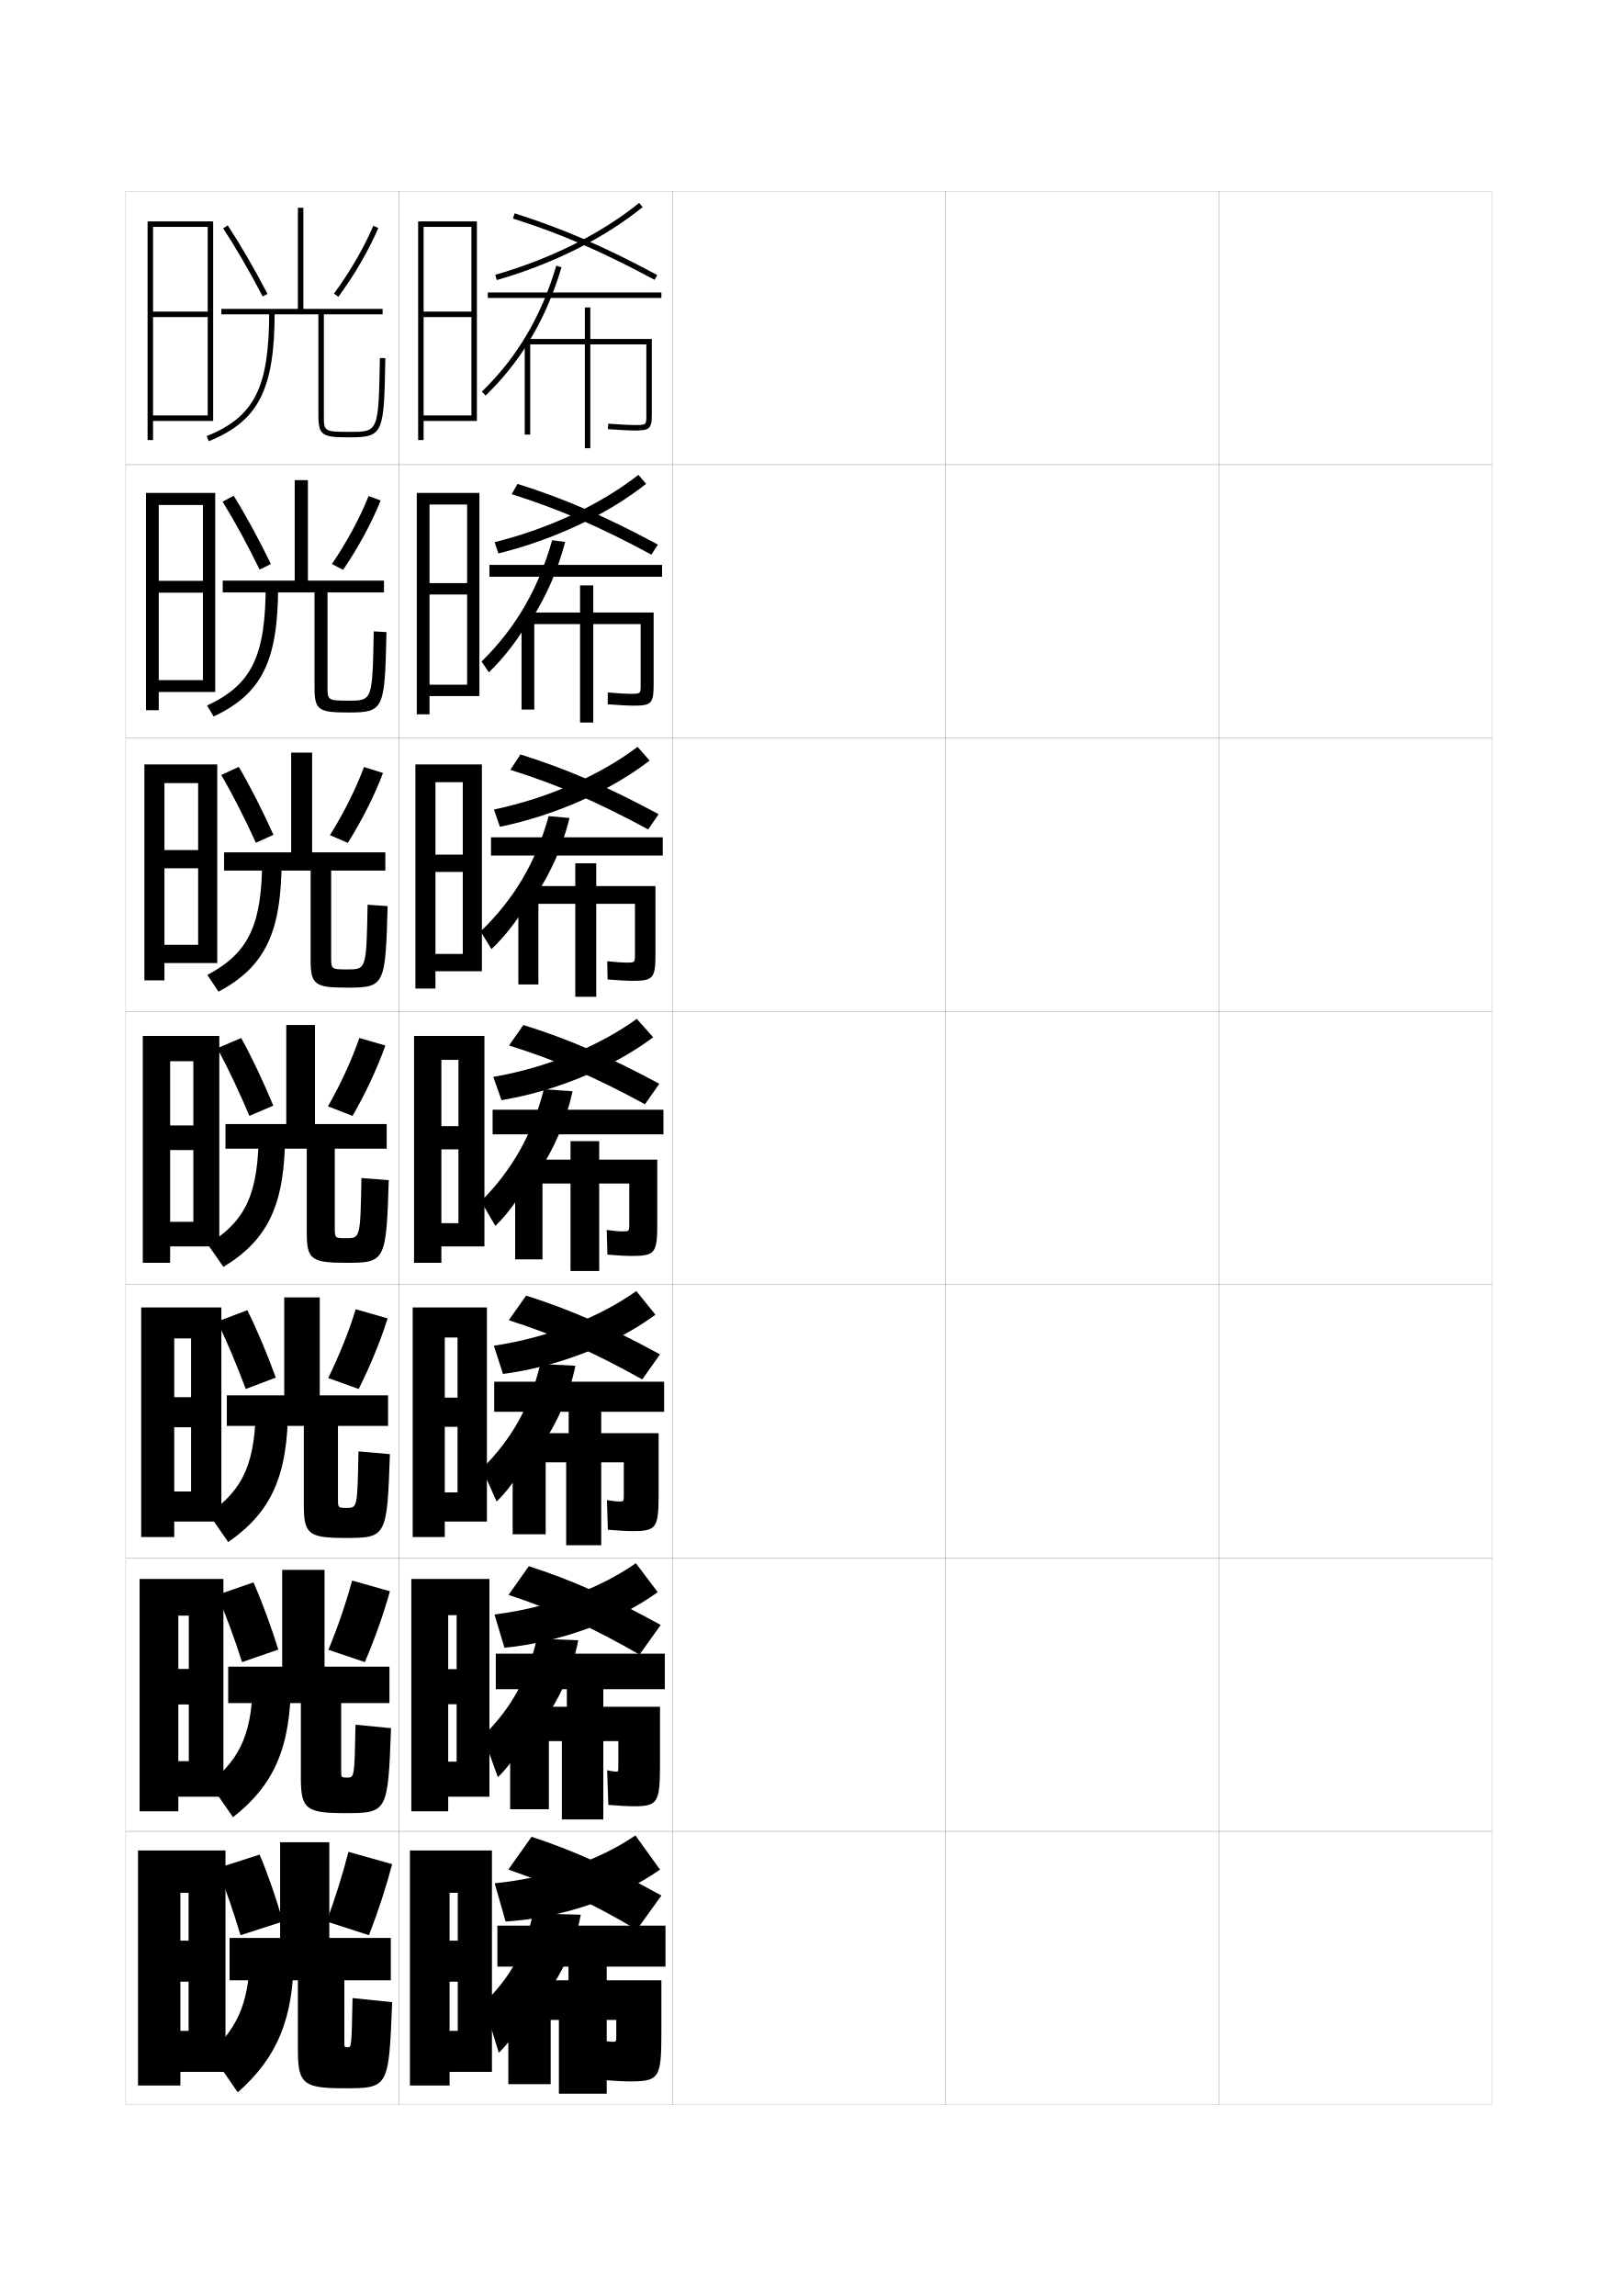
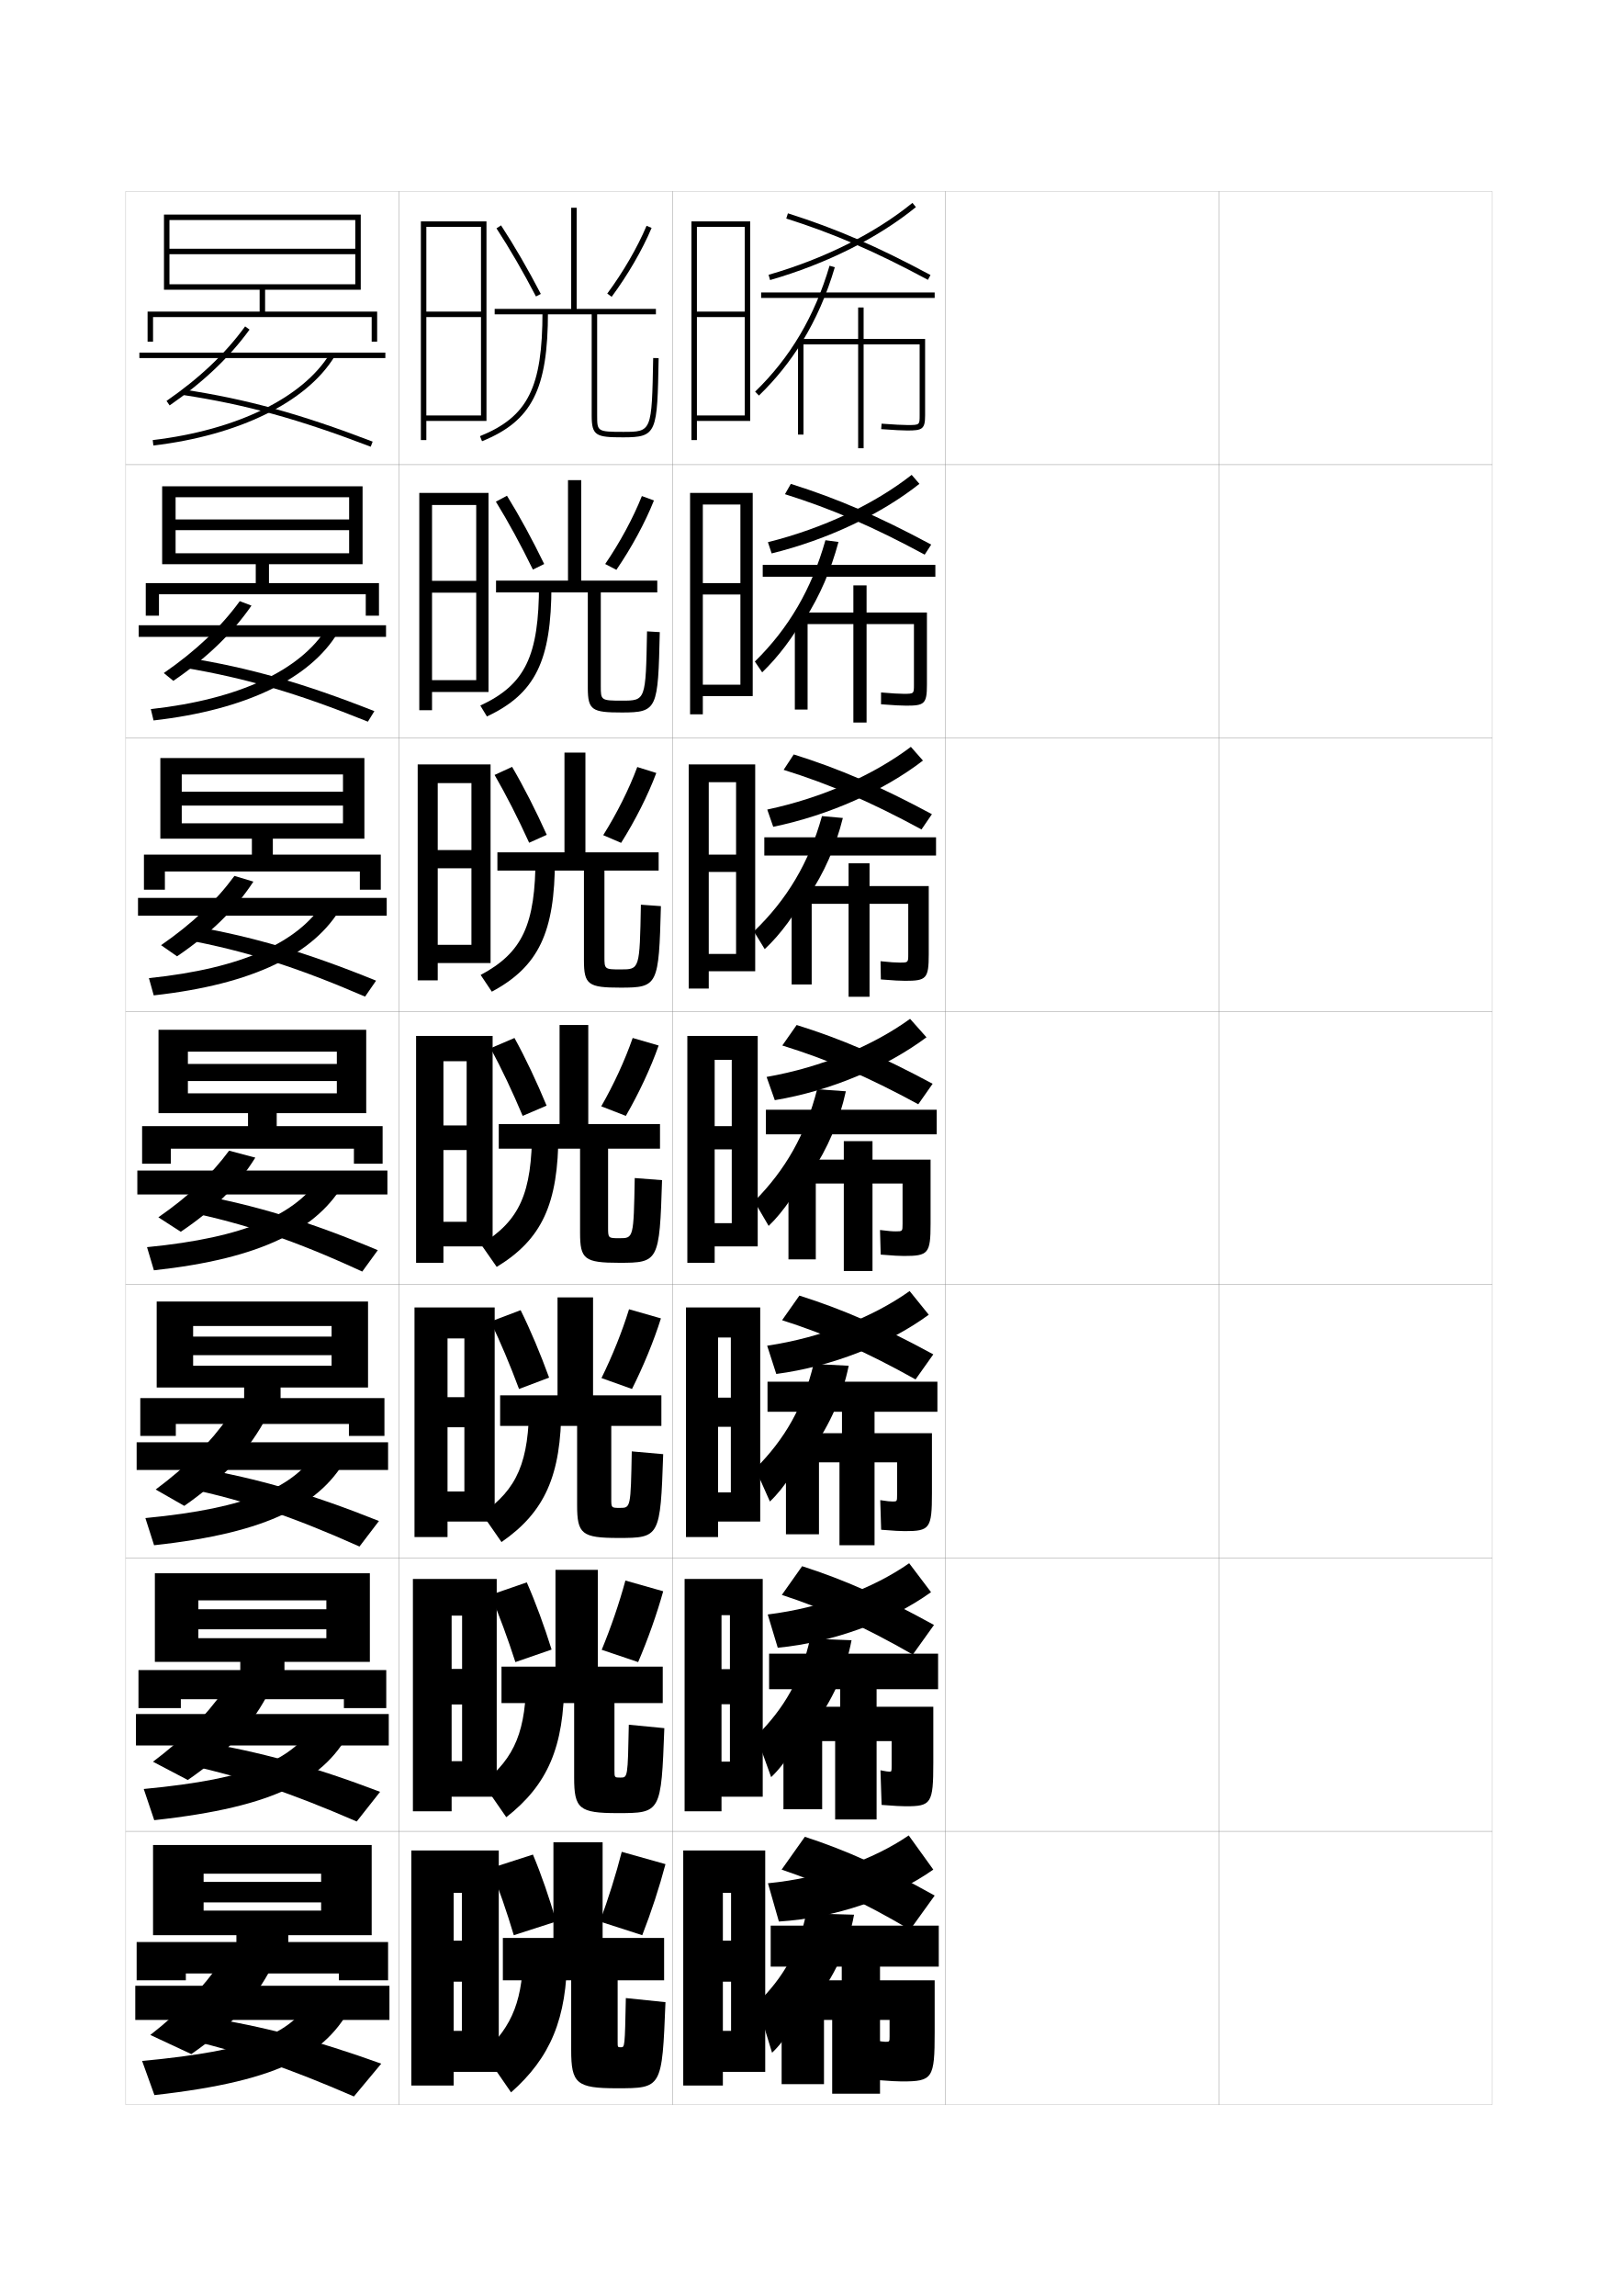
<svg xmlns="http://www.w3.org/2000/svg" version="1.1" id="glyphs" x="0px" y="0px" width="592px" height="840px" viewBox="0 0 592 840" enable-background="new 0 0 592 840" xml:space="preserve">
  <g>
    <rect x="46" y="70" fill="none" stroke="#999999" stroke-width="0.1" width="100" height="100" />
    <rect x="46" y="170" fill="none" stroke="#999999" stroke-width="0.1" width="100" height="100" />
    <rect x="46" y="270" fill="none" stroke="#999999" stroke-width="0.1" width="100" height="100" />
    <rect x="46" y="370" fill="none" stroke="#999999" stroke-width="0.1" width="100" height="100" />
    <rect x="46" y="470" fill="none" stroke="#999999" stroke-width="0.1" width="100" height="100" />
    <rect x="46" y="570" fill="none" stroke="#999999" stroke-width="0.1" width="100" height="100" />
    <rect x="46" y="670" fill="none" stroke="#999999" stroke-width="0.1" width="100" height="100" />
    <rect x="146" y="70" fill="none" stroke="#999999" stroke-width="0.1" width="100" height="100" />
    <rect x="146" y="170" fill="none" stroke="#999999" stroke-width="0.1" width="100" height="100" />
    <rect x="146" y="270" fill="none" stroke="#999999" stroke-width="0.1" width="100" height="100" />
    <rect x="146" y="370" fill="none" stroke="#999999" stroke-width="0.1" width="100" height="100" />
    <rect x="146" y="470" fill="none" stroke="#999999" stroke-width="0.1" width="100" height="100" />
    <rect x="146" y="570" fill="none" stroke="#999999" stroke-width="0.1" width="100" height="100" />
    <rect x="146" y="670" fill="none" stroke="#999999" stroke-width="0.1" width="100" height="100" />
    <rect x="246" y="70" fill="none" stroke="#999999" stroke-width="0.1" width="100" height="100" />
    <rect x="246" y="170" fill="none" stroke="#999999" stroke-width="0.1" width="100" height="100" />
    <rect x="246" y="270" fill="none" stroke="#999999" stroke-width="0.1" width="100" height="100" />
    <rect x="246" y="370" fill="none" stroke="#999999" stroke-width="0.1" width="100" height="100" />
    <rect x="246" y="470" fill="none" stroke="#999999" stroke-width="0.1" width="100" height="100" />
    <rect x="246" y="570" fill="none" stroke="#999999" stroke-width="0.1" width="100" height="100" />
    <rect x="246" y="670" fill="none" stroke="#999999" stroke-width="0.1" width="100" height="100" />
    <rect x="346" y="70" fill="none" stroke="#999999" stroke-width="0.1" width="100" height="100" />
    <rect x="346" y="170" fill="none" stroke="#999999" stroke-width="0.1" width="100" height="100" />
    <rect x="346" y="270" fill="none" stroke="#999999" stroke-width="0.1" width="100" height="100" />
    <rect x="346" y="370" fill="none" stroke="#999999" stroke-width="0.1" width="100" height="100" />
    <rect x="346" y="470" fill="none" stroke="#999999" stroke-width="0.1" width="100" height="100" />
    <rect x="346" y="570" fill="none" stroke="#999999" stroke-width="0.1" width="100" height="100" />
    <rect x="346" y="670" fill="none" stroke="#999999" stroke-width="0.1" width="100" height="100" />
    <rect x="446" y="70" fill="none" stroke="#999999" stroke-width="0.1" width="100" height="100" />
    <rect x="446" y="170" fill="none" stroke="#999999" stroke-width="0.1" width="100" height="100" />
    <rect x="446" y="270" fill="none" stroke="#999999" stroke-width="0.1" width="100" height="100" />
    <rect x="446" y="370" fill="none" stroke="#999999" stroke-width="0.1" width="100" height="100" />
    <rect x="446" y="470" fill="none" stroke="#999999" stroke-width="0.1" width="100" height="100" />
    <rect x="446" y="570" fill="none" stroke="#999999" stroke-width="0.1" width="100" height="100" />
    <rect x="446" y="670" fill="none" stroke="#999999" stroke-width="0.1" width="100" height="100" />
  </g>
-   <polygon points="180,758 180,677 150,677 150,763 164.5,763 164.5,692.5 167.5,692.5 167.5,710 164.5,710 164.5,725 167.5,725   167.5,743 164.5,743 164.5,758 " />
-   <g>
-     <polygon points="179.083,657.333 179.083,577.666 150.5,577.666 150.5,662.666 164,662.666    164,590.916 167.083,590.916 167.083,610.666 164,610.666 164,623.5 167.083,623.5 167.083,644.5    164,644.5 164,657.333  " />
-     <polygon points="178.167,556.666 178.167,478.333 151,478.333 151,562.333 162.75,562.333    162.75,489.333 167.417,489.333 167.417,511.333 162.75,511.333 162.75,522 167.417,522    167.417,546 162.75,546 162.75,556.666  " />
-     <polygon points="177.25,456 177.25,379 151.5,379 151.5,462 161.5,462 161.5,387.75 167.75,387.75 167.75,412 161.5,412    161.5,420.5 167.75,420.5 167.75,447.5 161.5,447.5 161.5,456  " />
-     <polygon points="176.333,355.333 176.333,279.667 152,279.667 152,361.667 159.333,361.667    159.333,286.167 169.333,286.167 169.333,312.667 159.333,312.667 159.333,319    169.333,319 169.333,349 159.333,349 159.333,355.333  " />
-     <polygon points="175.417,254.667 175.417,180.333 152.5,180.333 152.5,261.333 157.167,261.333    157.167,184.583 170.917,184.583 170.917,213.333 157.167,213.333 157.167,217.5    170.917,217.5 170.917,250.5 157.167,250.5 157.167,254.667  " />
-   </g>
-   <polygon points="155,152 155,154 174.5,154 174.5,81 153,81 153,161 155,161 155,83 172.5,83 172.5,114 155,114 155,116 172.5,116   172.5,152 " />
-   <g>
-     <path d="M181,689l4,14c20.512-1.261,41.725-8.577,56.5-19l-9-12.5   C219.529,680.382,200.979,687.052,181,689z" />
-     <path d="M186,684c15.76,5.34,29.659,11.766,47,22l9-12.5c-18.582-10.399-32.682-16.672-47.5-21.5   L186,684z" />
-     <rect x="182" y="704.5" width="61.5" height="15" />
-     <path d="M197.5,733c7.709-9.646,12.898-20.739,15-32.5L195,700c-2.84,13.687-8.109,23.179-18,33   l5.5,18c5.033-4.67,10.721-13.831,15-25.5V733z" />
-     <path d="M230,761.5c11.289,0,12-1.028,12-18v-19h-20V716h-14v8.5h-22v38h15.5V739h3v27H222v-27h3.5v6   c0,1.987-0.016,2-1.5,2c-0.627,0-1.828-0.141-3.5-0.5L221,761   C225.951,761.371,228.446,761.5,230,761.5z" />
-   </g>
-   <g>
-     <g>
-       <path d="M180.5,394c20.182-3.539,39.001-11.467,52.5-21.25l6,6.75    c-14.41,10.772-34.972,19.597-55.5,23L180.5,394z" />
-       <path d="M186.25,382.5l5.25-7.5c16.249,5.065,30.633,11.235,49.75,21.5L236,404    C217.524,393.94,202.95,387.683,186.25,382.5z" />
-       <rect x="180.25" y="406" width="62.5" height="9" />
-       <path d="M196.75,429.25c6.098-9.004,10.36-19.091,12.75-30L199,398.5    c-4.225,16.593-11.608,29.524-23,41l5.25,9c5.38-5.093,11.175-13.572,15.5-23V429.25z" />
-       <path d="M219.25,424.25v-6.75h-10.5v6.75H188.5v36.5h10V433h10.25v32h10.5v-32h11v14.73    c0,2.763-0.021,2.77-2.5,2.77c-1.224,0-2.527-0.09-5.75-0.5l0.25,9    c4.892,0.404,6.787,0.5,8.5,0.5c8.911,0,9.75-0.841,9.75-11.77V424.25H219.25z" />
-     </g>
-     <g>
-       <path d="M180.708,492.333c20.072-3.009,38.802-10.517,52.125-19.999l7,8.666    c-14.532,10.656-35.311,18.978-55.792,21.666L180.708,492.333z" />
-       <path d="M186.167,483L192.5,474c15.772,4.986,30.062,11.19,49,21.5l-6.5,9.166    C216.902,494.549,202.553,488.234,186.167,483z" />
-       <rect x="180.833" y="505.5" width="62.167" height="11" />
-       <path d="M197.042,530.5c6.635-9.218,11.207-19.641,13.5-30.833L197.708,499    c-3.763,15.624-10.442,27.409-21.333,38.334l5.333,12    c5.265-4.953,11.024-13.659,15.333-23.834V530.5z" />
-       <path d="M220,524.334V516.25h-11.917v8.084h-20.5v36.999h12.083V535h7.5v30.334H220V535h8.25    v11.82c0,2.504-0.019,2.514-1.667,2.514c-0.837,0-1.95-0.106-4.5-0.5l0.333,10.832    c4.911,0.395,7.006,0.5,8.667,0.5c9.121,0,9.917-0.902,9.917-13.846v-21.986H220z" />
-     </g>
-     <g>
-       <path d="M180.917,590.666c19.963-2.479,38.603-9.566,51.75-18.749l8,10.583    c-14.654,10.539-35.649,18.358-56.083,20.333L180.917,590.666z" />
-       <path d="M186.083,583.5L193.5,573c15.295,4.907,29.49,11.146,48.25,21.5L234,605.333    C216.281,595.157,202.156,588.787,186.083,583.5z" />
-       <rect x="181.417" y="605" width="61.833" height="13" />
-       <path d="M197.333,631.75c7.172-9.432,12.053-20.189,14.25-31.666L196.417,599.5    c-3.302,14.655-9.276,25.294-19.667,35.667l5.417,15    c5.149-4.812,10.873-13.745,15.167-24.667V631.75z" />
-       <path d="M220.75,624.417V615h-13.333v9.417h-20.75v37.499h14.167V637h4.75v28.667H220.75V637h5.5    v8.91c0,2.246-0.017,2.257-0.833,2.257c-0.451,0-1.373-0.122-3.25-0.5l0.417,12.666    c4.931,0.383,7.226,0.5,8.833,0.5c9.33,0,10.083-0.966,10.083-15.923v-20.493H220.75z" />
-     </g>
-   </g>
-   <g>
-     <path d="M181.776,102.461l-0.553-1.922c20.259-5.821,38.955-15.166,52.645-26.314   l1.264,1.551C221.237,87.09,202.289,96.567,181.776,102.461z" />
-     <path d="M239.526,102.381c-19.332-10.392-34.348-16.89-51.828-22.428l0.604-1.906   c17.607,5.578,32.723,12.118,52.172,22.572L239.526,102.381z" />
-     <rect x="178.5" y="107" width="63.5" height="2" />
-     <path d="M193.525,125c5.017-8.169,8.977-17.191,11.934-27.217l-1.918-0.566   c-5.469,18.538-14.378,33.605-27.237,46.065l1.393,1.436   C183.845,138.761,189.096,132.212,193.525,125L193.525,125z" />
-     <path d="M216,124v-11.5h-2V124h-22v35h2v-33h20v38h2v-38h20.5v25.96C236.5,155.5,236.5,155.5,232,155.5   c-1.82,0-4.64-0.148-9.428-0.497l-0.145,1.994C227.267,157.35,230.129,157.5,232,157.5   c5.435,0,6.5-0.443,6.5-5.54V124H216z" />
-   </g>
-   <g>
-     <path d="M180.741,296.18c20.207-4.3,38.985-12.7,52.548-22.938l4.421,5.017   c-14.238,10.953-34.262,19.995-54.785,24.228L180.741,296.18z" />
-     <path d="M186.732,281.651l3.701-5.635c16.702,5.236,31.329,11.529,50.558,21.857   l-3.816,5.587C218.414,293.29,203.693,286.952,186.732,281.651z" />
-     <rect x="179.666" y="306.333" width="62.834" height="6.667" />
-     <path d="M195.703,328.033c5.839-8.636,10.076-18.267,12.7-28.772l-7.639-0.688   c-4.734,17.039-12.788,30.523-24.912,42.188l3.964,6.479   c5.736-5.326,11.45-13.081,15.887-21.68V328.033z" />
-     <path d="M218.166,324.166v-8.333h-7.667v8.333h-20.833v36H197v-29.5h13.5v34h7.667v-34   h14.167v18.474c0,3.022-0.014,3.026-3.167,3.026   c-1.422,0-3.231-0.109-6.976-0.499l0.118,6.665   c4.875,0.387,7.092,0.501,8.858,0.501c7.752,0,8.667-0.708,8.667-9.693v-24.974   H218.166z" />
-   </g>
-   <g>
-     <path d="M180.982,198.359c20.233-5.061,38.97-13.933,52.597-24.626l2.842,3.283   c-14.066,11.134-33.552,20.394-54.07,25.457L180.982,198.359z" />
-     <path d="M187.216,180.802l2.152-3.771c17.154,5.407,32.025,11.824,51.364,22.215   l-2.382,3.675C219.305,192.64,204.436,186.222,187.216,180.802z" />
-     <rect x="179.083" y="206.667" width="63.167" height="4.333" />
-     <path d="M194.601,226.417c5.377-8.447,9.438-17.825,12.205-28.145l-4.778-0.627   c-5.054,17.89-13.455,32.245-25.825,44.377l2.679,3.957   c5.892-5.669,11.325-12.861,15.72-20.812V226.417z" />
-     <path d="M217.083,224.083v-9.916H212.25v9.916h-21.417v35.5H195.5v-31.25h16.75v36h4.833   v-36h17.333v22.217c0,3.281-0.007,3.283-3.833,3.283   c-1.621,0-3.935-0.129-8.202-0.498l-0.013,4.33   c4.857,0.369,7.397,0.502,9.215,0.502c6.594,0,7.584-0.576,7.584-7.617v-26.467   H217.083z" />
-   </g>
-   <g>
-     <path d="M139,130.981C138.497,158,138.497,158,128,158c-9.5,0-9.5-0.226-9.5-6v-37H140v-2h-29V76h-2v37H81v2h35.5   v37c0,7.457,1.591,8,11.5,8c12.46,0,12.49-1.637,13-28.981L139,130.981z" />
-     <path d="M96.112,108.461c-4.664-8.976-9.661-17.591-14.449-24.914l1.674-1.094   c4.824,7.377,9.855,16.052,14.551,25.086L96.112,108.461z" />
-     <path d="M123.804,108.595l-1.607-1.189c5.782-7.809,11.024-16.846,14.383-24.794   l1.842,0.777C135.005,91.478,129.677,100.665,123.804,108.595z" />
-     <path d="M76.376,161.427l-0.752-1.854C93.155,152.455,98.5,141.807,98.5,114h2   C100.5,142.487,94.638,154.012,76.376,161.427z" />
-   </g>
-   <g>
-     <path d="M136.75,230.984c-0.467,25.342-0.476,25.349-9.194,25.349   c-7.716,0-7.723-0.155-7.723-5.333V216.75H140.5v-4.334h-27.833v-36.75h-4.833v36.75   H81.5V216.75h33.583v34.916c0,8.2,1.588,9,12.447,9   c13.098,0,13.241-1.229,13.886-29.401L136.75,230.984z" />
-     <path d="M85.503,181.372c4.572,7.377,9.273,16.028,13.617,24.974l-4.128,2.045   c-4.333-8.888-9.021-17.515-13.55-24.859L85.503,181.372z" />
-     <path d="M125.535,208.479l-4.093-2.132c5.382-7.864,10.239-16.846,13.422-24.863   l4.417,1.607C136.032,191.253,131.016,200.484,125.535,208.479z" />
-     <path d="M97.225,213.739l4.55,0.438c0,27.671-5.938,39.653-23.607,47.941l-2.418-3.986   C92.143,250.5,97.225,240.077,97.225,213.739z" />
-   </g>
-   <g>
-     <path d="M134.5,330.987c-0.432,23.666-0.45,23.679-7.389,23.679   c-5.932,0-5.945-0.083-5.945-4.667v-31.5H141v-6.667h-26.792v-36.5h-7.667v36.5H82V318.5   h31.667v32.833c0,8.941,1.585,10,13.394,10c13.736,0,13.991-0.819,14.772-29.82   L134.5,330.987z" />
-     <path d="M87.376,280.561c4.32,7.377,8.691,16.005,12.683,24.862l-6.439,2.897   c-4-8.799-8.382-17.438-12.65-24.805L87.376,280.561z" />
-     <path d="M127.268,308.365l-6.547-2.816c4.982-7.919,9.454-16.847,12.461-24.932   l6.958,2.179C137.059,291.029,132.355,300.303,127.268,308.365z" />
-     <path d="M95.95,313.479l7.099,0.875c0,26.855-6.013,39.294-23.091,48.455l-4.084-6.118   C91.131,348.544,95.95,338.348,95.95,313.479z" />
-   </g>
-   <g>
-     <g>
-       <path d="M132.25,430.99C131.854,452.979,131.827,453,126.667,453    C122.52,453,122.5,452.987,122.5,449v-28.75h19v-9h-26.25V375h-10.5v36.25H82.5v9h29.75V451    c0,9.684,1.582,11,14.341,11c14.374,0,14.742-0.411,15.659-30.24L132.25,430.99z" />
-       <path d="M88.25,379.75c4.068,7.377,8.109,15.98,11.75,24.75l-8.75,3.75    c-3.669-8.711-7.743-17.362-11.75-24.75L88.25,379.75z" />
-       <path d="M141,382.5c-2.914,8.305-7.306,17.622-12,25.75l-9-3.5c4.582-7.974,8.668-16.848,11.5-25    L141,382.5z" />
-       <path d="M94.676,413.219l9.648,1.312c0,26.039-6.089,38.936-22.574,48.969L76,455.25    C90.119,446.589,94.676,436.619,94.676,413.219z" />
-     </g>
-     <g>
-       <path d="M131.167,530.993c-0.386,20.656-0.409,20.673-4.328,20.673    c-3.154,0-3.172-0.012-3.172-3.332v-26.667H142V510.5h-25v-35.834h-13V510.5H83v11.167h28.167    v29c0,10.546,1.712,11.999,15.121,11.999c15.101,0,15.35-0.275,16.379-30.66    L131.167,530.993z" />
-       <path d="M90.5,479.333C94.157,486.714,97.753,495.316,100.917,504l-11,4.167    C86.707,499.541,83.089,490.914,79.5,483.5L90.5,479.333z" />
-       <path d="M141.833,482.334c-2.618,8.342-6.449,17.59-10.583,25.833l-11.167-4.001    C124.07,496.073,127.639,487.188,130.167,479L141.833,482.334z" />
-       <path d="M93.617,512.979l11.766,1.708c0,25.219-6.114,38.57-21.883,49.479    l-7.167-10.332C89.298,544.764,93.617,534.916,93.617,512.979z" />
-     </g>
-     <g>
-       <path d="M130.083,630.996c-0.376,19.323-0.395,19.337-3.073,19.337    c-2.16,0-2.177-0.013-2.177-2.666v-24.583H142.5V609.75h-23.75v-35.417h-15.5V609.75H83.5    v13.334h26.583v27.25c0,11.407,1.842,12.999,15.901,12.999    c15.828,0,15.957-0.142,17.099-31.08L130.083,630.996z" />
-       <path d="M92.75,578.916c3.245,7.385,6.397,15.986,9.083,24.584l-13.25,4.584    C85.833,599.542,82.672,590.939,79.5,583.5L92.75,578.916z" />
-       <path d="M142.667,582.167c-2.322,8.381-5.594,17.56-9.167,25.917l-13.333-4.501    c3.393-8.213,6.443-17.109,8.667-25.333L142.667,582.167z" />
-       <path d="M92.559,612.74l13.883,2.104c0,24.398-6.14,38.205-21.191,49.989    l-8.583-12.416C88.478,642.939,92.559,633.212,92.559,612.74z" />
-     </g>
-   </g>
-   <g>
-     <path d="M109,724.5V750c0,12.27,1.971,14,16.682,14c16.555,0,16.563-0.008,17.818-31.5L129,731   c-0.366,17.989-0.382,18-1.818,18C126.015,749,126,748.987,126,747v-22.5h17V709h-22.5v-35h-18v35H84v15.5   H109z" />
-     <path d="M95,678.5c3.102,7.389,6.07,15.988,8.5,24.5L88,708c-2.519-8.456-5.483-17.034-8.5-24.5   L95,678.5z" />
-     <path d="M143.5,682l-16-4.5c-2.112,8.259-4.909,17.167-8,25.5l15.5,5   C138.304,699.528,141.283,690.42,143.5,682z" />
-     <path d="M91.5,712.5c0,19.009-3.844,28.615-14.5,38.5l10,14.5c14.335-12.659,20.5-26.923,20.5-50.5   L91.5,712.5z" />
-   </g>
-   <polygon points="78,154 78,81 54,81 54,161 56,161 56,83 76,83 76,114 56,114 56,116 76,116 76,152 56,152 56,154 " />
-   <polygon points="78.75,253.167 78.75,180.333 53.417,180.333 53.417,259.833   58.083,259.833 58.083,184.75 74.25,184.75 74.25,212.5 58.083,212.5 58.083,216.833   74.25,216.833 74.25,248.833 58.083,248.833 58.083,253.167 " />
-   <polygon points="79.5,352.333 79.5,279.667 52.833,279.667 52.833,358.667 60.166,358.667   60.166,286.5 72.5,286.5 72.5,311 60.166,311 60.166,317.667 72.5,317.667 72.5,345.667   60.166,345.667 60.166,352.333 " />
-   <g>
-     <polygon points="80.25,456 80.25,379 52.25,379 52.25,462 62.25,462 62.25,388.25 70.75,388.25 70.75,411.75 62.25,411.75    62.25,420.75 70.75,420.75 70.75,447 62.25,447 62.25,456  " />
-     <polygon points="81,556.666 81,478.334 51.667,478.334 51.667,562.334 63.75,562.334    63.75,489.666 69.917,489.666 69.917,511.166 63.75,511.166 63.75,522.166 69.917,522.166    69.917,545.666 63.75,545.666 63.75,556.666  " />
-     <polygon points="81.75,657.333 81.75,577.667 51.083,577.667 51.083,662.667    65.25,662.667 65.25,591.083 69.083,591.083 69.083,610.583 65.25,610.583    65.25,623.583 69.083,623.583 69.083,644.333 65.25,644.333 65.25,657.333  " />
-   </g>
-   <polygon points="82.5,758 82.5,677 50.5,677 50.5,763 66,763 66,692.5 69,692.5 69,710 66,710 66,725 69,725 69,743 66,743 66,758   " />
+   <polygon points="280,758 280,677 250,677 250,763 264.5,763 264.5,692.5 267.5,692.5 267.5,710 264.5,710 264.5,725 267.5,725   267.5,743 264.5,743 264.5,758 " />
+   <g>
+     <polygon points="279.083,657.333 279.083,577.666 250.5,577.666 250.5,662.666 264,662.666    264,590.916 267.083,590.916 267.083,610.666 264,610.666 264,623.5 267.083,623.5 267.083,644.5    264,644.5 264,657.333  " />
+     <polygon points="278.167,556.666 278.167,478.333 251,478.333 251,562.333 262.75,562.333    262.75,489.333 267.417,489.333 267.417,511.333 262.75,511.333 262.75,522 267.417,522    267.417,546 262.75,546 262.75,556.666  " />
+     <polygon points="277.25,456 277.25,379 251.5,379 251.5,462 261.5,462 261.5,387.75 267.75,387.75 267.75,412 261.5,412    261.5,420.5 267.75,420.5 267.75,447.5 261.5,447.5 261.5,456  " />
+     <polygon points="276.333,355.333 276.333,279.667 252,279.667 252,361.667 259.333,361.667    259.333,286.167 269.333,286.167 269.333,312.667 259.333,312.667 259.333,319    269.333,319 269.333,349 259.333,349 259.333,355.333  " />
+     <polygon points="275.417,254.667 275.417,180.333 252.5,180.333 252.5,261.333 257.167,261.333    257.167,184.583 270.917,184.583 270.917,213.333 257.167,213.333 257.167,217.5    270.917,217.5 270.917,250.5 257.167,250.5 257.167,254.667  " />
+   </g>
+   <polygon points="255,152 255,154 274.5,154 274.5,81 253,81 253,161 255,161 255,83 272.5,83 272.5,114 255,114 255,116 272.5,116   272.5,152 " />
+   <g>
+     <path d="M281,689l4,14c20.512-1.261,41.725-8.577,56.5-19l-9-12.5   C319.529,680.382,300.979,687.052,281,689z" />
+     <path d="M286,684c15.76,5.34,29.659,11.766,47,22l9-12.5c-18.582-10.399-32.682-16.672-47.5-21.5   L286,684z" />
+     <rect x="282" y="704.5" width="61.5" height="15" />
+     <path d="M297.5,733c7.709-9.646,12.898-20.739,15-32.5L295,700c-2.84,13.687-8.109,23.179-18,33   l5.5,18c5.033-4.67,10.721-13.831,15-25.5V733z" />
+     <path d="M330,761.5c11.289,0,12-1.028,12-18v-19h-20V716h-14v8.5h-22v38h15.5V739h3v27H322v-27h3.5v6   c0,1.987-0.016,2-1.5,2c-0.627,0-1.828-0.141-3.5-0.5L321,761   C325.951,761.371,328.446,761.5,330,761.5z" />
+   </g>
+   <g>
+     <g>
+       <path d="M280.5,394c20.182-3.539,39.001-11.467,52.5-21.25l6,6.75    c-14.41,10.772-34.972,19.597-55.5,23L280.5,394z" />
+       <path d="M286.25,382.5l5.25-7.5c16.249,5.065,30.633,11.235,49.75,21.5L336,404    C317.524,393.94,302.95,387.683,286.25,382.5z" />
+       <rect x="280.25" y="406" width="62.5" height="9" />
+       <path d="M296.75,429.25c6.098-9.004,10.36-19.091,12.75-30L299,398.5    c-4.225,16.593-11.608,29.524-23,41l5.25,9c5.38-5.093,11.175-13.572,15.5-23V429.25z" />
+       <path d="M319.25,424.25v-6.75h-10.5v6.75H288.5v36.5h10V433h10.25v32h10.5v-32h11v14.73    c0,2.763-0.021,2.77-2.5,2.77c-1.224,0-2.527-0.09-5.75-0.5l0.25,9    c4.892,0.404,6.787,0.5,8.5,0.5c8.911,0,9.75-0.841,9.75-11.77V424.25H319.25z" />
+     </g>
+     <g>
+       <path d="M280.708,492.333c20.072-3.009,38.802-10.517,52.126-19.999l7,8.666    c-14.533,10.656-35.311,18.978-55.792,21.666L280.708,492.333z" />
+       <path d="M286.167,483L292.5,474c15.771,4.986,30.062,11.19,49,21.5l-6.5,9.166    C316.902,494.549,302.553,488.234,286.167,483z" />
+       <rect x="280.833" y="505.5" width="62.167" height="11" />
+       <path d="M297.041,530.5c6.636-9.218,11.207-19.641,13.5-30.833L297.709,499    c-3.764,15.624-10.443,27.409-21.334,38.334l5.333,12    c5.265-4.953,11.024-13.659,15.333-23.834V530.5z" />
+       <path d="M320,524.334V516.25h-11.917v8.084h-20.5v36.999h12.083V535h7.5v30.334H320V535h8.25    v11.82c0,2.504-0.019,2.514-1.666,2.514c-0.838,0-1.95-0.106-4.5-0.5l0.333,10.832    c4.911,0.395,7.007,0.5,8.667,0.5c9.12,0,9.916-0.902,9.916-13.846v-21.986H320z" />
+     </g>
+     <g>
+       <path d="M280.917,590.666c19.962-2.479,38.603-9.566,51.75-18.749l8,10.583    c-14.654,10.539-35.649,18.358-56.083,20.333L280.917,590.666z" />
+       <path d="M286.083,583.5L293.5,573c15.295,4.907,29.49,11.146,48.25,21.5L334,605.333    C316.281,595.157,302.156,588.787,286.083,583.5z" />
+       <rect x="281.417" y="605" width="61.833" height="13" />
+       <path d="M297.333,631.75c7.173-9.432,12.053-20.189,14.25-31.666L296.417,599.5    c-3.302,14.655-9.276,25.294-19.667,35.667l5.417,15    c5.149-4.812,10.873-13.745,15.167-24.667V631.75z" />
+       <path d="M320.75,624.417V615h-13.334v9.417h-20.749v37.499h14.167V637h4.75v28.667H320.75V637h5.5    v8.91c0,2.246-0.017,2.257-0.833,2.257c-0.451,0-1.372-0.122-3.25-0.5l0.417,12.666    c4.931,0.383,7.226,0.5,8.833,0.5c9.329,0,10.083-0.966,10.083-15.923v-20.493H320.75z" />
+     </g>
+   </g>
+   <g>
+     <path d="M281.776,102.461l-0.553-1.922c20.259-5.821,38.955-15.166,52.645-26.314   l1.264,1.551C321.237,87.09,302.289,96.567,281.776,102.461z" />
+     <path d="M339.526,102.381c-19.332-10.392-34.348-16.89-51.828-22.428l0.604-1.906   c17.607,5.578,32.723,12.118,52.172,22.572L339.526,102.381z" />
+     <rect x="278.5" y="107" width="63.5" height="2" />
+     <path d="M293.525,125c5.017-8.169,8.977-17.191,11.934-27.217l-1.918-0.566   c-5.469,18.538-14.378,33.605-27.237,46.065l1.393,1.436   C283.845,138.761,289.096,132.212,293.525,125L293.525,125z" />
+     <path d="M316,124v-11.5h-2V124h-22v35h2v-33h20v38h2v-38h20.5v25.96C336.5,155.5,336.5,155.5,332,155.5   c-1.82,0-4.64-0.148-9.428-0.497l-0.145,1.994C327.267,157.35,330.129,157.5,332,157.5   c5.435,0,6.5-0.443,6.5-5.54V124H316z" />
+   </g>
+   <g>
+     <path d="M280.741,296.18c20.207-4.3,38.985-12.7,52.548-22.938l4.422,5.017   c-14.238,10.953-34.263,19.995-54.786,24.228L280.741,296.18z" />
+     <path d="M286.732,281.651l3.701-5.635c16.702,5.236,31.329,11.529,50.558,21.857   l-3.815,5.587C318.414,293.29,303.693,286.952,286.732,281.651z" />
+     <rect x="279.666" y="306.333" width="62.834" height="6.667" />
+     <path d="M295.703,328.033c5.839-8.636,10.076-18.267,12.7-28.772l-7.639-0.688   c-4.735,17.039-12.789,30.523-24.913,42.188l3.964,6.479   c5.736-5.326,11.45-13.081,15.887-21.68V328.033z" />
+     <path d="M318.166,324.166v-8.333H310.5v8.333h-20.834v36H297v-29.5h13.5v34h7.666v-34h14.167   v18.474c0,3.022-0.014,3.026-3.167,3.026c-1.422,0-3.23-0.109-6.976-0.499   l0.118,6.665c4.875,0.387,7.092,0.501,8.857,0.501   c7.752,0,8.667-0.708,8.667-9.693v-24.974H318.166z" />
+   </g>
+   <g>
+     <path d="M280.982,198.359c20.233-5.061,38.971-13.933,52.597-24.626l2.842,3.283   c-14.065,11.134-33.552,20.394-54.07,25.457L280.982,198.359z" />
+     <path d="M287.216,180.802l2.152-3.771c17.154,5.407,32.025,11.824,51.364,22.215   l-2.382,3.675C319.305,192.64,304.436,186.222,287.216,180.802z" />
+     <rect x="279.083" y="206.667" width="63.167" height="4.333" />
+     <path d="M294.601,226.417c5.377-8.447,9.438-17.825,12.205-28.145l-4.778-0.627   c-5.054,17.89-13.455,32.245-25.825,44.377l2.679,3.957   c5.892-5.669,11.325-12.861,15.72-20.812V226.417z" />
+     <path d="M317.083,224.083v-9.916H312.25v9.916h-21.417v35.5H295.5v-31.25h16.75v36h4.833   v-36h17.333v22.217c0,3.281-0.006,3.283-3.833,3.283   c-1.621,0-3.935-0.129-8.202-0.498l-0.013,4.33   c4.856,0.369,7.397,0.502,9.215,0.502c6.594,0,7.584-0.576,7.584-7.617v-26.467   H317.083z" />
+   </g>
+   <g>
+     <path d="M239,130.981C238.497,158,238.497,158,228,158c-9.5,0-9.5-0.226-9.5-6v-37H240v-2h-29V76h-2v37h-28v2h35.5   v37c0,7.457,1.591,8,11.5,8c12.46,0,12.49-1.637,13-28.981L239,130.981z" />
+     <path d="M196.112,108.461c-4.664-8.976-9.661-17.591-14.449-24.914l1.674-1.094   c4.824,7.377,9.855,16.052,14.551,25.086L196.112,108.461z" />
+     <path d="M223.804,108.595l-1.607-1.189c5.782-7.809,11.024-16.846,14.383-24.794   l1.842,0.777C235.005,91.478,229.677,100.665,223.804,108.595z" />
+     <path d="M176.376,161.427l-0.752-1.854C193.155,152.455,198.5,141.807,198.5,114h2   C200.5,142.487,194.638,154.012,176.376,161.427z" />
+   </g>
+   <g>
+     <path d="M236.75,230.984c-0.467,25.342-0.476,25.349-9.194,25.349   c-7.716,0-7.723-0.155-7.723-5.333V216.75H240.5v-4.334h-27.833v-36.75h-4.833v36.75   H181.5V216.75h33.583v34.916c0,8.2,1.588,9,12.447,9   c13.098,0,13.241-1.229,13.886-29.401L236.75,230.984z" />
+     <path d="M185.503,181.372c4.572,7.377,9.273,16.028,13.617,24.974l-4.128,2.045   c-4.333-8.888-9.021-17.515-13.55-24.859L185.503,181.372z" />
+     <path d="M225.535,208.479l-4.093-2.132c5.382-7.864,10.239-16.846,13.422-24.863   l4.417,1.607C236.032,191.253,231.016,200.484,225.535,208.479z" />
+     <path d="M197.225,213.739l4.55,0.438c0,27.671-5.938,39.653-23.607,47.941l-2.418-3.986   C192.143,250.5,197.225,240.077,197.225,213.739z" />
+   </g>
+   <g>
+     <path d="M234.5,330.987c-0.432,23.666-0.45,23.679-7.389,23.679   c-5.932,0-5.945-0.083-5.945-4.667v-31.5H241v-6.667h-26.792v-36.5h-7.667v36.5H182V318.5   h31.667v32.833c0,8.941,1.585,10,13.394,10c13.736,0,13.991-0.819,14.772-29.82   L234.5,330.987z" />
+     <path d="M187.376,280.561c4.32,7.377,8.691,16.005,12.683,24.862l-6.439,2.897   c-4-8.799-8.382-17.438-12.65-24.805L187.376,280.561z" />
+     <path d="M227.268,308.365l-6.547-2.816c4.982-7.919,9.454-16.847,12.461-24.932   l6.958,2.179C237.059,291.029,232.355,300.303,227.268,308.365z" />
+     <path d="M195.95,313.479l7.099,0.875c0,26.855-6.013,39.294-23.091,48.455l-4.084-6.118   C191.131,348.544,195.95,338.348,195.95,313.479z" />
+   </g>
+   <g>
+     <g>
+       <path d="M232.25,430.99C231.854,452.979,231.827,453,226.667,453    C222.52,453,222.5,452.987,222.5,449v-28.75h19v-9h-26.25V375h-10.5v36.25H182.5v9h29.75V451    c0,9.684,1.582,11,14.341,11c14.374,0,14.742-0.411,15.659-30.24L232.25,430.99z" />
+       <path d="M188.25,379.75c4.068,7.377,8.109,15.98,11.75,24.75l-8.75,3.75    c-3.669-8.711-7.743-17.362-11.75-24.75L188.25,379.75z" />
+       <path d="M241,382.5c-2.914,8.305-7.306,17.622-12,25.75l-9-3.5c4.582-7.974,8.668-16.848,11.5-25    L241,382.5z" />
+       <path d="M194.676,413.219l9.648,1.312c0,26.039-6.089,38.936-22.574,48.969l-5.75-8.25    C190.119,446.589,194.676,436.619,194.676,413.219z" />
+     </g>
+     <g>
+       <path d="M231.167,530.993c-0.386,20.656-0.409,20.673-4.328,20.673    c-3.154,0-3.172-0.012-3.172-3.332v-26.667H242V510.5h-25v-35.834h-13V510.5h-21v11.167h28.167    v29c0,10.546,1.712,11.999,15.121,11.999c15.101,0,15.35-0.275,16.379-30.66    L231.167,530.993z" />
+       <path d="M190.5,479.333c3.657,7.381,7.253,15.983,10.417,24.667l-11,4.167    C186.707,499.541,183.089,490.914,179.5,483.5L190.5,479.333z" />
+       <path d="M241.833,482.334c-2.618,8.342-6.449,17.59-10.583,25.833l-11.167-4.001    C224.07,496.073,227.639,487.188,230.167,479L241.833,482.334z" />
+       <path d="M193.617,512.979l11.766,1.708c0,25.219-6.114,38.57-21.883,49.479    l-7.167-10.332C189.298,544.764,193.617,534.916,193.617,512.979z" />
+     </g>
+     <g>
+       <path d="M230.083,630.996c-0.376,19.323-0.395,19.337-3.073,19.337    c-2.16,0-2.177-0.013-2.177-2.666v-24.583H242.5V609.75h-23.75v-35.417h-15.5V609.75H183.5    v13.334h26.583v27.25c0,11.407,1.842,12.999,15.901,12.999    c15.828,0,15.957-0.142,17.099-31.08L230.083,630.996z" />
+       <path d="M192.75,578.916c3.245,7.385,6.397,15.986,9.083,24.584l-13.25,4.584    c-2.75-8.542-5.911-17.145-9.083-24.584L192.75,578.916z" />
+       <path d="M242.667,582.167c-2.322,8.381-5.594,17.56-9.167,25.917l-13.333-4.501    c3.393-8.213,6.443-17.109,8.667-25.333L242.667,582.167z" />
+       <path d="M192.559,612.74l13.883,2.104c0,24.398-6.14,38.205-21.191,49.989    l-8.583-12.416C188.478,642.939,192.559,633.212,192.559,612.74z" />
+     </g>
+   </g>
+   <g>
+     <path d="M209,724.5V750c0,12.27,1.971,14,16.682,14c16.555,0,16.563-0.008,17.818-31.5L229,731   c-0.366,17.989-0.382,18-1.818,18C226.015,749,226,748.987,226,747v-22.5h17V709h-22.5v-35h-18v35H184   v15.5H209z" />
+     <path d="M195,678.5c3.102,7.389,6.07,15.988,8.5,24.5l-15.5,5   c-2.519-8.456-5.483-17.034-8.5-24.5L195,678.5z" />
+     <path d="M243.5,682l-16-4.5c-2.112,8.259-4.909,17.167-8,25.5l15.5,5   C238.304,699.528,241.283,690.42,243.5,682z" />
+     <path d="M191.5,712.5c0,19.009-3.844,28.615-14.5,38.5l10,14.5c14.335-12.659,20.5-26.923,20.5-50.5   L191.5,712.5z" />
+   </g>
+   <polygon points="178,154 178,81 154,81 154,161 156,161 156,83 176,83 176,114 156,114 156,116 176,116 176,152 156,152 156,154 " />
+   <polygon points="178.75,253.167 178.75,180.333 153.417,180.333 153.417,259.833   158.083,259.833 158.083,184.75 174.25,184.75 174.25,212.5 158.083,212.5   158.083,216.833 174.25,216.833 174.25,248.833 158.083,248.833 158.083,253.167 " />
+   <polygon points="179.5,352.333 179.5,279.667 152.833,279.667 152.833,358.667 160.166,358.667   160.166,286.5 172.5,286.5 172.5,311 160.166,311 160.166,317.667 172.5,317.667 172.5,345.667   160.166,345.667 160.166,352.333 " />
+   <g>
+     <polygon points="180.25,456 180.25,379 152.25,379 152.25,462 162.25,462 162.25,388.25 170.75,388.25 170.75,411.75    162.25,411.75 162.25,420.75 170.75,420.75 170.75,447 162.25,447 162.25,456  " />
+     <polygon points="181,556.666 181,478.334 151.667,478.334 151.667,562.334 163.75,562.334    163.75,489.666 169.917,489.666 169.917,511.166 163.75,511.166 163.75,522.166    169.917,522.166 169.917,545.666 163.75,545.666 163.75,556.666  " />
+     <polygon points="181.75,657.333 181.75,577.667 151.083,577.667 151.083,662.667    165.25,662.667 165.25,591.083 169.083,591.083 169.083,610.583 165.25,610.583    165.25,623.583 169.083,623.583 169.083,644.333 165.25,644.333 165.25,657.333  " />
+   </g>
+   <polygon points="182.5,758 182.5,677 150.5,677 150.5,763 166,763 166,692.5 169,692.5 169,710 166,710 166,725 169,725 169,743   166,743 166,758 " />
+   <g>
+     <polygon points="97,114 97,106 132,106 132,78.5 60,78.5 60,106 62,106 62,80.5 130,80.5 130,91 62,91 62,93 130,93 130,104    62,104 62,106 95,106 95,114 54,114 54,125 56,125 56,116 136,116 136,125 138,125 138,114  " />
+     <rect x="51" y="129" width="90" height="2" />
+     <path d="M62.068,148.322l-1.137-1.645c12.116-8.377,21.523-17.295,28.759-27.265   l1.619,1.174C83.938,130.743,74.374,139.815,62.068,148.322z" />
+     <path d="M135.643,163.434c-26.486-10.133-45.774-15.445-68.793-18.945l0.301-1.977   c23.172,3.523,42.576,8.865,69.207,19.055L135.643,163.434z" />
+     <path d="M56.117,162.993l-0.234-1.986c30.644-3.631,54.855-15.418,64.766-31.53   l1.703,1.047C112.124,147.153,87.363,159.291,56.117,162.993z" />
+   </g>
+   <g>
+     <g>
+       <polygon points="98.416,213.333 98.416,206.417 132.667,206.417 132.667,177.916     59.333,177.916 59.333,206.417 64.25,206.417 64.25,181.917 127.75,181.917     127.75,190.042 64.25,190.042 64.25,193.958 127.75,193.958 127.75,202.416     64.25,202.416 64.25,206.417 93.583,206.417 93.583,213.333 53.333,213.333     53.333,225.25 58.167,225.25 58.167,217.416 133.833,217.416 133.833,225.25     138.667,225.25 138.667,213.333   " />
+       <rect x="50.75" y="228.75" width="90.5" height="4.25" />
+       <path d="M59.936,246.236c11.75-8.13,20.767-16.669,27.8-26.301l4.278,1.628    c-7.016,10.154-16.263,19.087-28.587,27.533L59.936,246.236z" />
+       <path d="M67.288,244.271l1.187-3.647c22.862,3.682,42.467,9.275,68.509,19.548    l-2.373,3.853C108.68,253.562,89.882,248.08,67.288,244.271z" />
+       <path d="M55.187,259.429c32.48-3.594,54.801-14.309,64.386-29.685l4.058,1.677    c-10.056,16.752-33.547,28.306-67.447,32.157L55.187,259.429z" />
+     </g>
+     <g>
+       <polygon points="99.833,312.667 99.833,306.833 133.333,306.833 133.333,277.333     58.667,277.333 58.667,306.833 66.5,306.833 66.5,283.333 125.5,283.333 125.5,289.646     66.5,289.646 66.5,294.729 125.5,294.729 125.5,301.208 66.5,301.208 66.5,306.833     92.167,306.833 92.167,312.667 52.667,312.667 52.667,325.5 60.333,325.5     60.333,318.833 131.667,318.833 131.667,325.5 139.333,325.5 139.333,312.667   " />
+       <rect x="50.5" y="328.5" width="91" height="6.5" />
+       <path d="M58.94,345.795c11.382-7.882,20.009-16.042,26.842-25.336l6.936,2.083    c-6.66,10.151-15.59,18.947-27.934,27.331L58.94,345.795z" />
+       <path d="M67.726,343.757l2.073-5.021c22.553,3.841,42.359,9.686,67.812,20.042    l-4.031,5.838C108.204,353.665,89.896,347.93,67.726,343.757z" />
+       <path d="M54.491,357.851c34.317-3.557,54.746-13.201,64.007-27.839l6.411,1.818    c-9.884,17.128-32.106,28.273-68.659,32.332L54.491,357.851z" />
+     </g>
+     <g>
+       <polygon points="101.25,412 101.25,407.25 134,407.25 134,376.75 58,376.75 58,407.25 68.75,407.25 68.75,384.75 123.25,384.75     123.25,389.25 68.75,389.25 68.75,395.5 123.25,395.5 123.25,400 68.75,400 68.75,407.25 90.75,407.25 90.75,412 52,412     52,425.75 62.5,425.75 62.5,420.25 129.5,420.25 129.5,425.75 140,425.75 140,412   " />
+       <rect x="50.25" y="428.25" width="91.5" height="8.75" />
+       <path d="M57.944,445.354l8.198,5.293c12.362-8.321,20.975-16.979,27.279-27.128    l-9.594-2.537C77.196,429.938,68.96,437.719,57.944,445.354z" />
+       <path d="M68.164,443.242c21.746,4.537,39.564,10.525,64.386,21.966l5.688-7.824    c-24.864-10.439-44.872-16.535-67.115-20.535L68.164,443.242z" />
+       <path d="M53.795,456.273l2.521,8.473c39.206-4.266,60.159-15.002,69.872-32.506    l-8.766-1.961C108.486,444.182,89.949,452.753,53.795,456.273z" />
+     </g>
+   </g>
+   <g>
+     <polygon points="102.667,511.5 102.667,507.625 134.667,507.625 134.667,476.167 57.333,476.167    57.333,507.625 70.667,507.625 70.667,485.125 121.333,485.125 121.333,489 70.667,489    70.667,495.792 121.333,495.792 121.333,499.667 70.667,499.667 70.667,507.625    89.333,507.625 89.333,511.5 51.333,511.5 51.333,525.334 64.333,525.334 64.333,520.958    127.667,520.958 127.667,525.334 140.667,525.334 140.667,511.5  " />
+     <rect x="50" y="527.666" width="92" height="10.125" />
+     <path d="M56.963,544.943l10.465,5.988c13.397-9.326,22.539-19.076,29.02-30.502   l-12.563-2.484C76.957,527.813,68.385,536.449,56.963,544.943z" />
+     <path d="M68.776,544.538c21.041,4.546,38.133,10.256,62.757,21.267l7.125-9.34   c-24.63-9.865-44.557-15.637-66.243-19.357L68.776,544.538z" />
+     <path d="M53.196,555.391l3.181,9.94c41.855-4.556,61.538-14.987,71.082-33.159   l-11.01-1.943C107.839,543.965,91.192,551.741,53.196,555.391z" />
+   </g>
+   <g>
+     <polygon points="104.083,611 104.083,608 135.333,608 135.333,575.584 56.667,575.584 56.667,608    72.583,608 72.583,585.5 119.417,585.5 119.417,588.75 72.583,588.75 72.583,596.084    119.417,596.084 119.417,599.334 72.583,599.334 72.583,608 87.917,608 87.917,611    50.667,611 50.667,624.917 66.167,624.917 66.167,621.666 125.833,621.666    125.833,624.917 141.333,624.917 141.333,611  " />
+     <rect x="49.75" y="627.083" width="92.5" height="11.5" />
+     <path d="M55.981,644.534l12.732,6.682c13.51-9.259,22.55-18.982,28.76-30.376   l-15.532-2.43C75.232,627.909,66.961,636.281,55.981,644.534z" />
+     <path d="M69.388,645.834c20.335,4.555,36.701,9.986,61.129,20.568l8.562-10.857   c-24.396-9.291-44.243-14.738-65.371-18.179L69.388,645.834z" />
+     <path d="M52.598,654.508l3.84,11.408c44.504-4.845,62.917-14.974,72.291-33.812   l-13.255-1.927C107.191,643.749,92.435,650.729,52.598,654.508z" />
+   </g>
+   <g>
+     <polygon points="86.5,708 86.5,710.5 50,710.5 50,724.5 68,724.5 68,722 124,722 124,724.5 142,724.5 142,710.5 105.5,710.5    105.5,708 136,708 136,675 56,675 56,708 74.5,708 74.5,685.5 117.5,685.5 117.5,688.5 74.5,688.5 74.5,696 117.5,696 117.5,699    74.5,699 74.5,708  " />
+     <rect x="49.5" y="726.5" width="93" height="12.5" />
+     <path d="M81,717.5c-6.75,9.771-15.038,18.438-26,27l15,7c14.083-9.728,23.337-19.983,29.5-32L81,717.5z" />
+     <path d="M70,746.5c19.629,4.703,35.269,10.023,59.5,20.5l10-12   c-24.162-8.717-43.929-13.839-64.5-17L70,746.5z" />
+     <path d="M114.5,730.5c-7.956,13.408-20.822,19.593-62.5,23.5l4.5,12.5   c47.153-5.282,64.295-15.417,73.5-35.5L114.5,730.5z" />
+   </g>
</svg>
